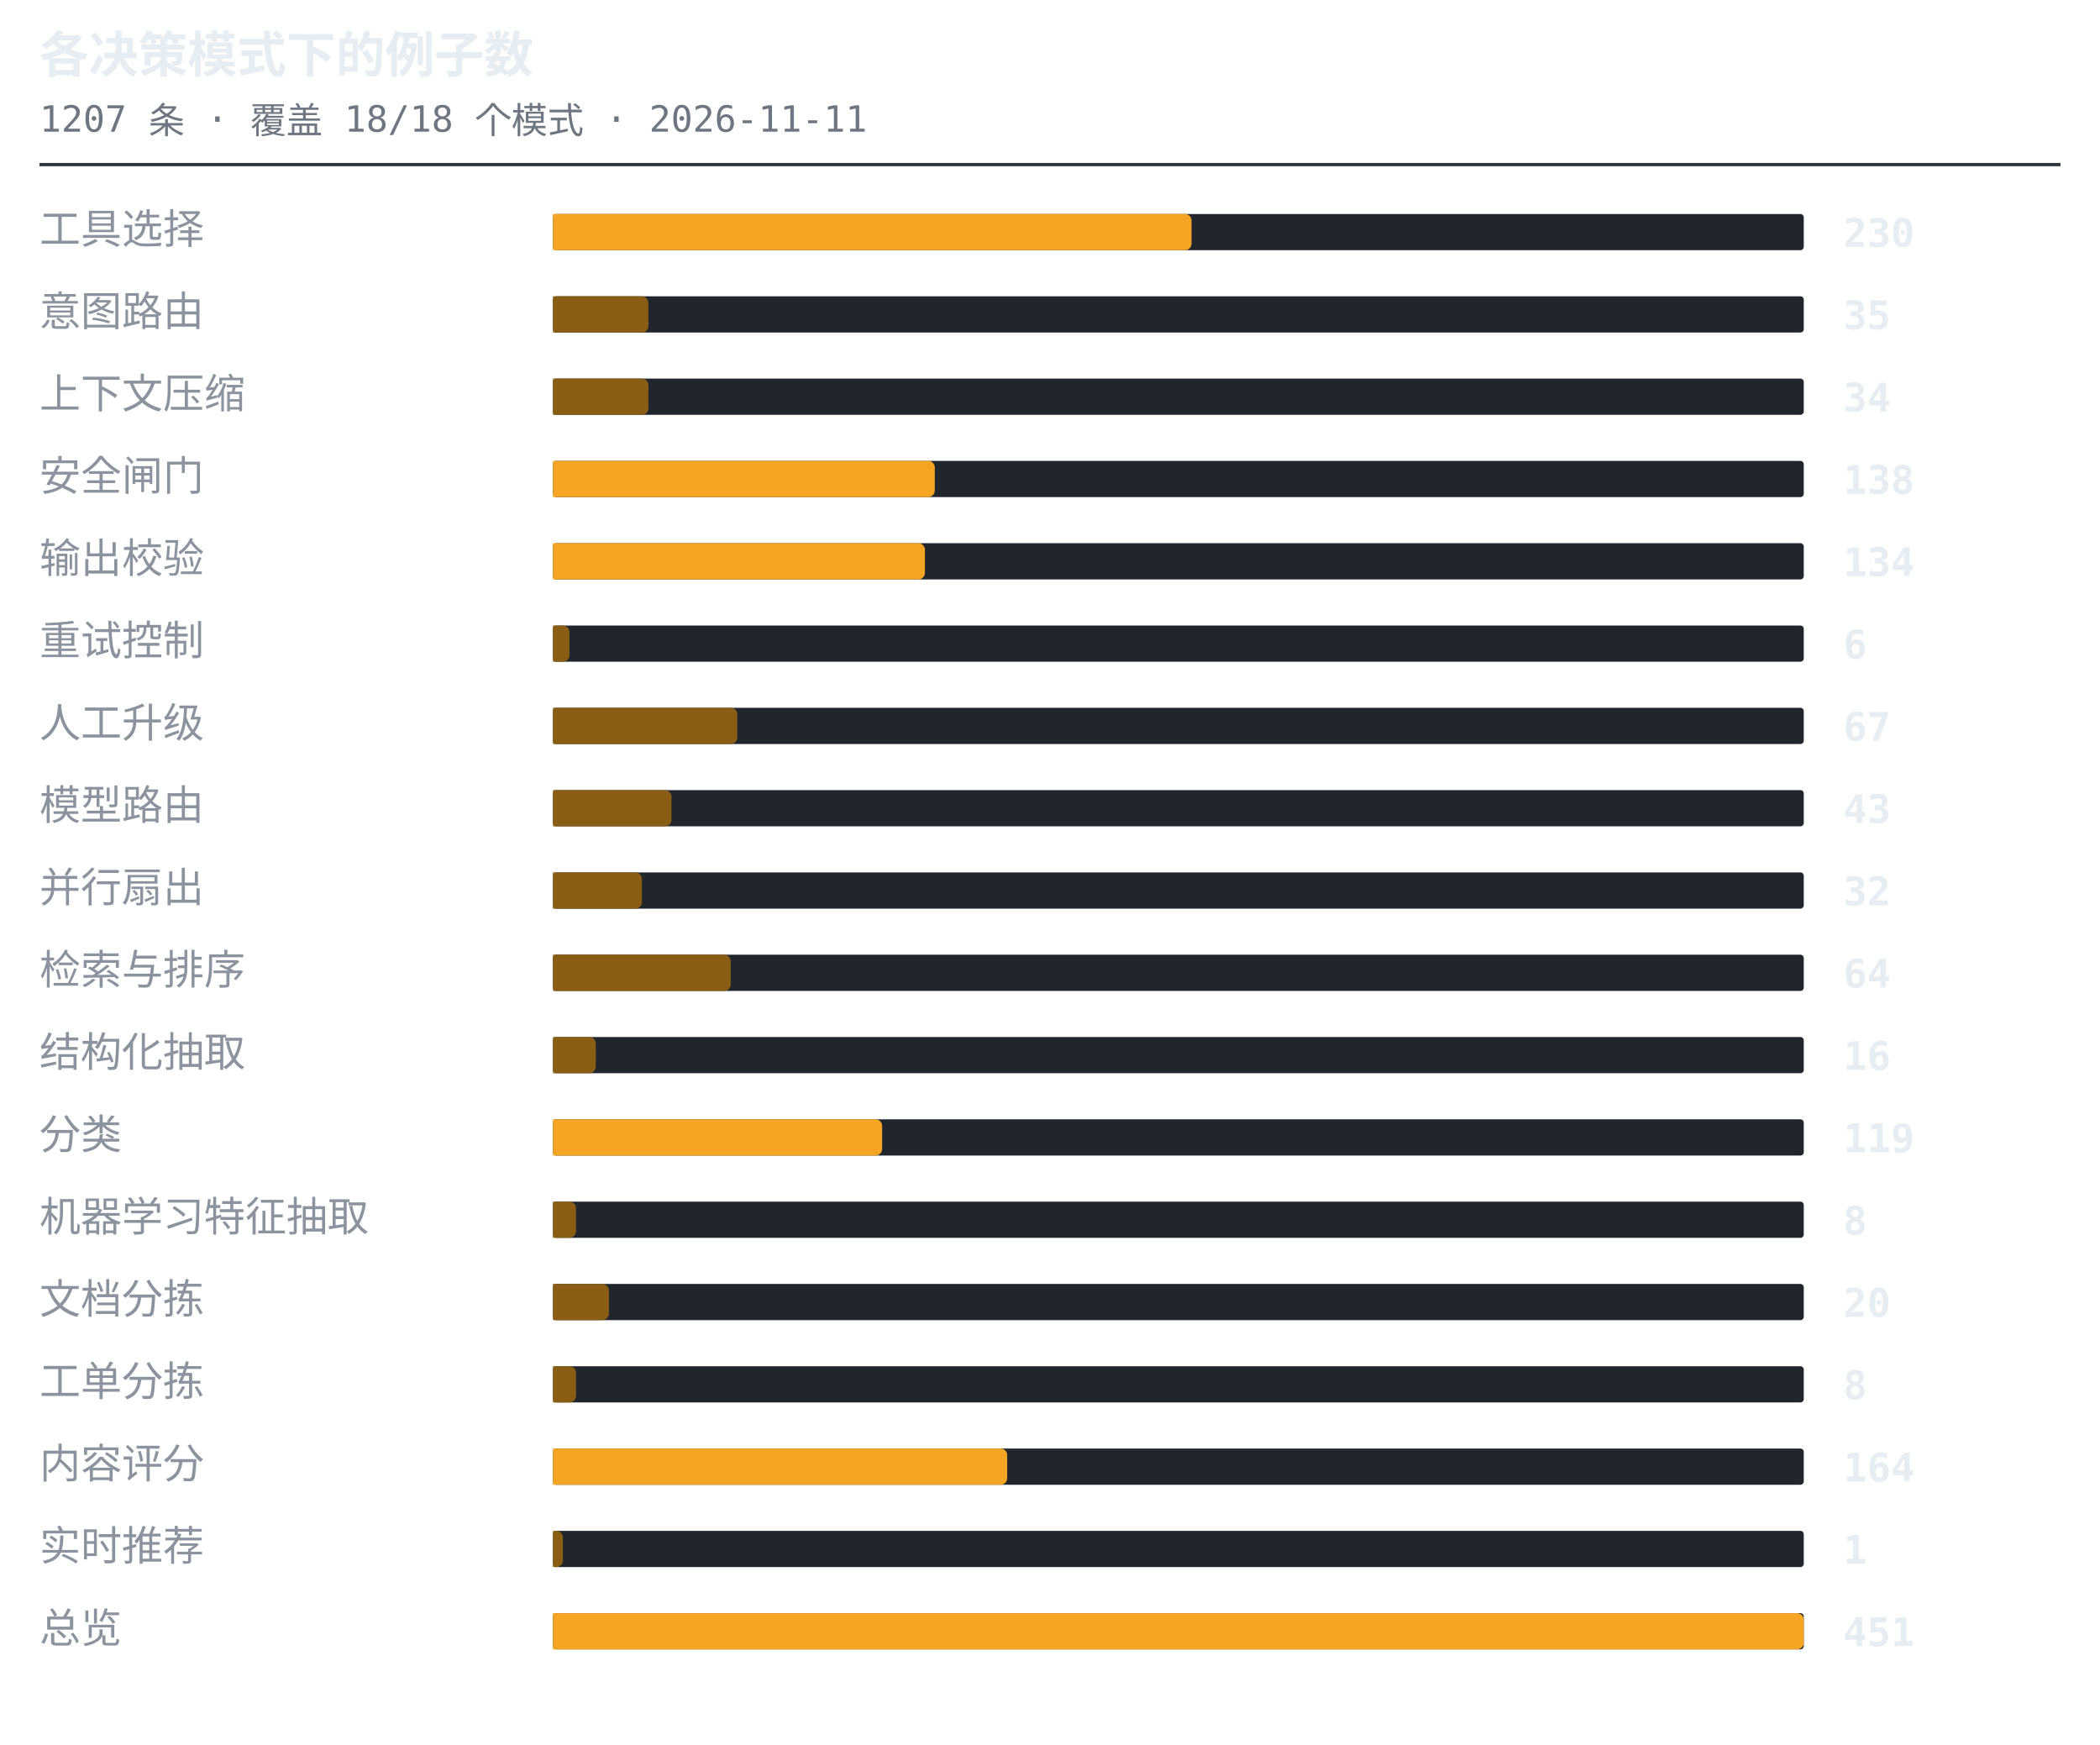
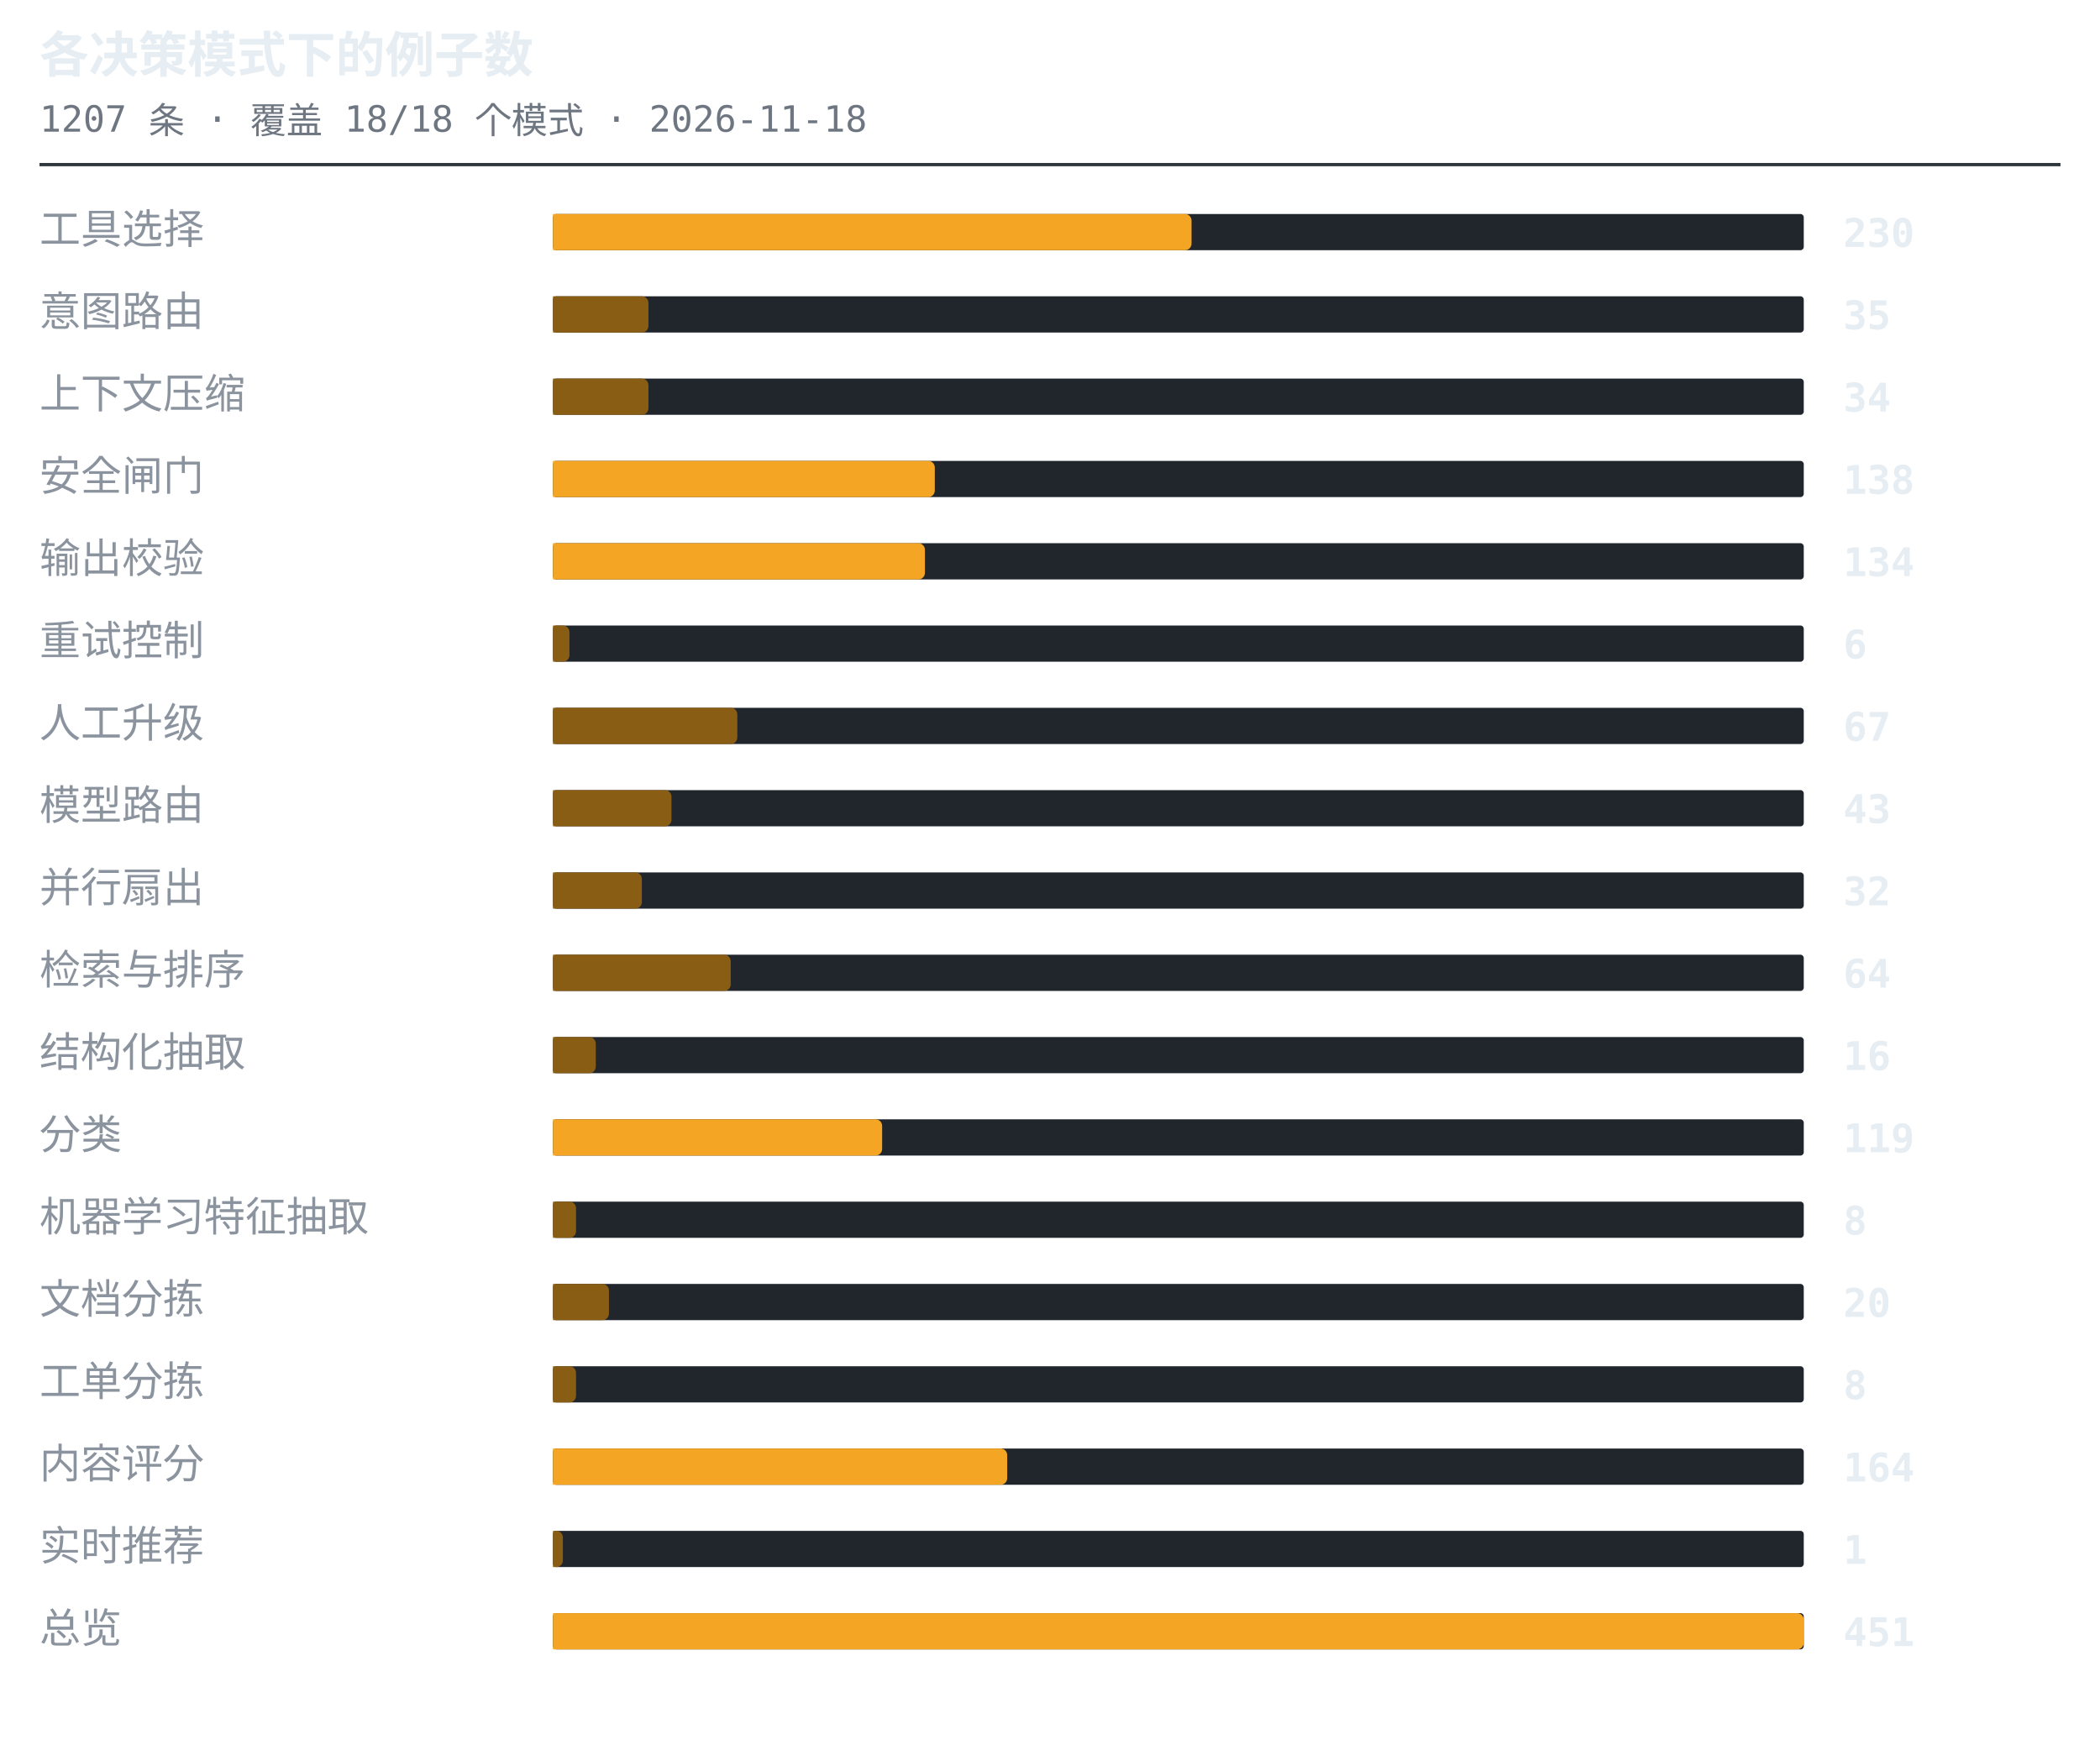
<svg xmlns="http://www.w3.org/2000/svg" width="638" height="530" viewBox="0 0 638 530" role="img" aria-label="各决策模式下的例子数">
  <style>.t{font:600 15px ui-monospace,SFMono-Regular,'SF Mono',Menlo,Consolas,monospace;fill:#e6edf3}.s{font:11px ui-monospace,SFMono-Regular,'SF Mono',Menlo,Consolas,monospace;fill:#6e7681}.l{font:12.5px -apple-system,BlinkMacSystemFont,'Segoe UI',Helvetica,Arial,sans-serif;fill:#8b949e}.n{font:600 12px ui-monospace,SFMono-Regular,'SF Mono',Menlo,Consolas,monospace;fill:#e6edf3}.g{font:italic 11px -apple-system,BlinkMacSystemFont,'Segoe UI',Helvetica,Arial,sans-serif;fill:#6e7681}</style>
  <text x="12" y="22" class="t">各决策模式下的例子数</text>
-   <text x="12" y="40" class="s">1207 条 · 覆盖 18/18 个模式 · 2026-11-11</text>
+   <text x="12" y="40" class="s">1207 条 · 覆盖 18/18 个模式 · 2026-11-18</text>
  <line x1="12" y1="50" x2="626" y2="50" stroke="#30363d" stroke-width="1" />
  <text x="12" y="74" class="l">工具选择</text>
  <rect x="168" y="65" width="380" height="11" rx="1" fill="#21262d" />
  <path d="M168 65h192a2 2 0 0 1 2 2v7a2 2 0 0 1-2 2h-192z" fill="#f5a524" />
  <text x="560" y="75" class="n">230</text>
  <text x="12" y="99" class="l">意图路由</text>
  <rect x="168" y="90" width="380" height="11" rx="1" fill="#21262d" />
  <path d="M168 90h27a2 2 0 0 1 2 2v7a2 2 0 0 1-2 2h-27z" fill="#8a5d14" />
  <text x="560" y="100" class="n">35</text>
  <text x="12" y="124" class="l">上下文压缩</text>
  <rect x="168" y="115" width="380" height="11" rx="1" fill="#21262d" />
  <path d="M168 115h27a2 2 0 0 1 2 2v7a2 2 0 0 1-2 2h-27z" fill="#8a5d14" />
  <text x="560" y="125" class="n">34</text>
  <text x="12" y="149" class="l">安全闸门</text>
  <rect x="168" y="140" width="380" height="11" rx="1" fill="#21262d" />
  <path d="M168 140h114a2 2 0 0 1 2 2v7a2 2 0 0 1-2 2h-114z" fill="#f5a524" />
  <text x="560" y="150" class="n">138</text>
  <text x="12" y="174" class="l">输出校验</text>
  <rect x="168" y="165" width="380" height="11" rx="1" fill="#21262d" />
  <path d="M168 165h111a2 2 0 0 1 2 2v7a2 2 0 0 1-2 2h-111z" fill="#f5a524" />
  <text x="560" y="175" class="n">134</text>
  <text x="12" y="199" class="l">重试控制</text>
  <rect x="168" y="190" width="380" height="11" rx="1" fill="#21262d" />
  <path d="M168 190h3a2 2 0 0 1 2 2v7a2 2 0 0 1-2 2h-3z" fill="#8a5d14" />
  <text x="560" y="200" class="n">6</text>
  <text x="12" y="224" class="l">人工升级</text>
  <rect x="168" y="215" width="380" height="11" rx="1" fill="#21262d" />
  <path d="M168 215h54a2 2 0 0 1 2 2v7a2 2 0 0 1-2 2h-54z" fill="#8a5d14" />
  <text x="560" y="225" class="n">67</text>
  <text x="12" y="249" class="l">模型路由</text>
  <rect x="168" y="240" width="380" height="11" rx="1" fill="#21262d" />
  <path d="M168 240h34a2 2 0 0 1 2 2v7a2 2 0 0 1-2 2h-34z" fill="#8a5d14" />
  <text x="560" y="250" class="n">43</text>
  <text x="12" y="274" class="l">并行扇出</text>
  <rect x="168" y="265" width="380" height="11" rx="1" fill="#21262d" />
  <path d="M168 265h25a2 2 0 0 1 2 2v7a2 2 0 0 1-2 2h-25z" fill="#8a5d14" />
  <text x="560" y="275" class="n">32</text>
  <text x="12" y="299" class="l">检索与排序</text>
  <rect x="168" y="290" width="380" height="11" rx="1" fill="#21262d" />
  <path d="M168 290h52a2 2 0 0 1 2 2v7a2 2 0 0 1-2 2h-52z" fill="#8a5d14" />
  <text x="560" y="300" class="n">64</text>
  <text x="12" y="324" class="l">结构化抽取</text>
  <rect x="168" y="315" width="380" height="11" rx="1" fill="#21262d" />
  <path d="M168 315h11a2 2 0 0 1 2 2v7a2 2 0 0 1-2 2h-11z" fill="#8a5d14" />
  <text x="560" y="325" class="n">16</text>
  <text x="12" y="349" class="l">分类</text>
  <rect x="168" y="340" width="380" height="11" rx="1" fill="#21262d" />
  <path d="M168 340h98a2 2 0 0 1 2 2v7a2 2 0 0 1-2 2h-98z" fill="#f5a524" />
  <text x="560" y="350" class="n">119</text>
  <text x="12" y="374" class="l">机器学习特征抽取</text>
  <rect x="168" y="365" width="380" height="11" rx="1" fill="#21262d" />
  <path d="M168 365h5a2 2 0 0 1 2 2v7a2 2 0 0 1-2 2h-5z" fill="#8a5d14" />
  <text x="560" y="375" class="n">8</text>
  <text x="12" y="399" class="l">文档分拣</text>
  <rect x="168" y="390" width="380" height="11" rx="1" fill="#21262d" />
  <path d="M168 390h15a2 2 0 0 1 2 2v7a2 2 0 0 1-2 2h-15z" fill="#8a5d14" />
  <text x="560" y="400" class="n">20</text>
  <text x="12" y="424" class="l">工单分拣</text>
  <rect x="168" y="415" width="380" height="11" rx="1" fill="#21262d" />
  <path d="M168 415h5a2 2 0 0 1 2 2v7a2 2 0 0 1-2 2h-5z" fill="#8a5d14" />
  <text x="560" y="425" class="n">8</text>
  <text x="12" y="449" class="l">内容评分</text>
  <rect x="168" y="440" width="380" height="11" rx="1" fill="#21262d" />
  <path d="M168 440h136a2 2 0 0 1 2 2v7a2 2 0 0 1-2 2h-136z" fill="#f5a524" />
  <text x="560" y="450" class="n">164</text>
  <text x="12" y="474" class="l">实时推荐</text>
  <rect x="168" y="465" width="380" height="11" rx="1" fill="#21262d" />
  <path d="M168 465h1a2 2 0 0 1 2 2v7a2 2 0 0 1-2 2h-1z" fill="#8a5d14" />
  <text x="560" y="475" class="n">1</text>
  <text x="12" y="499" class="l">总览</text>
  <rect x="168" y="490" width="380" height="11" rx="1" fill="#21262d" />
  <path d="M168 490h378a2 2 0 0 1 2 2v7a2 2 0 0 1-2 2h-378z" fill="#f5a524" />
  <text x="560" y="500" class="n">451</text>
</svg>
